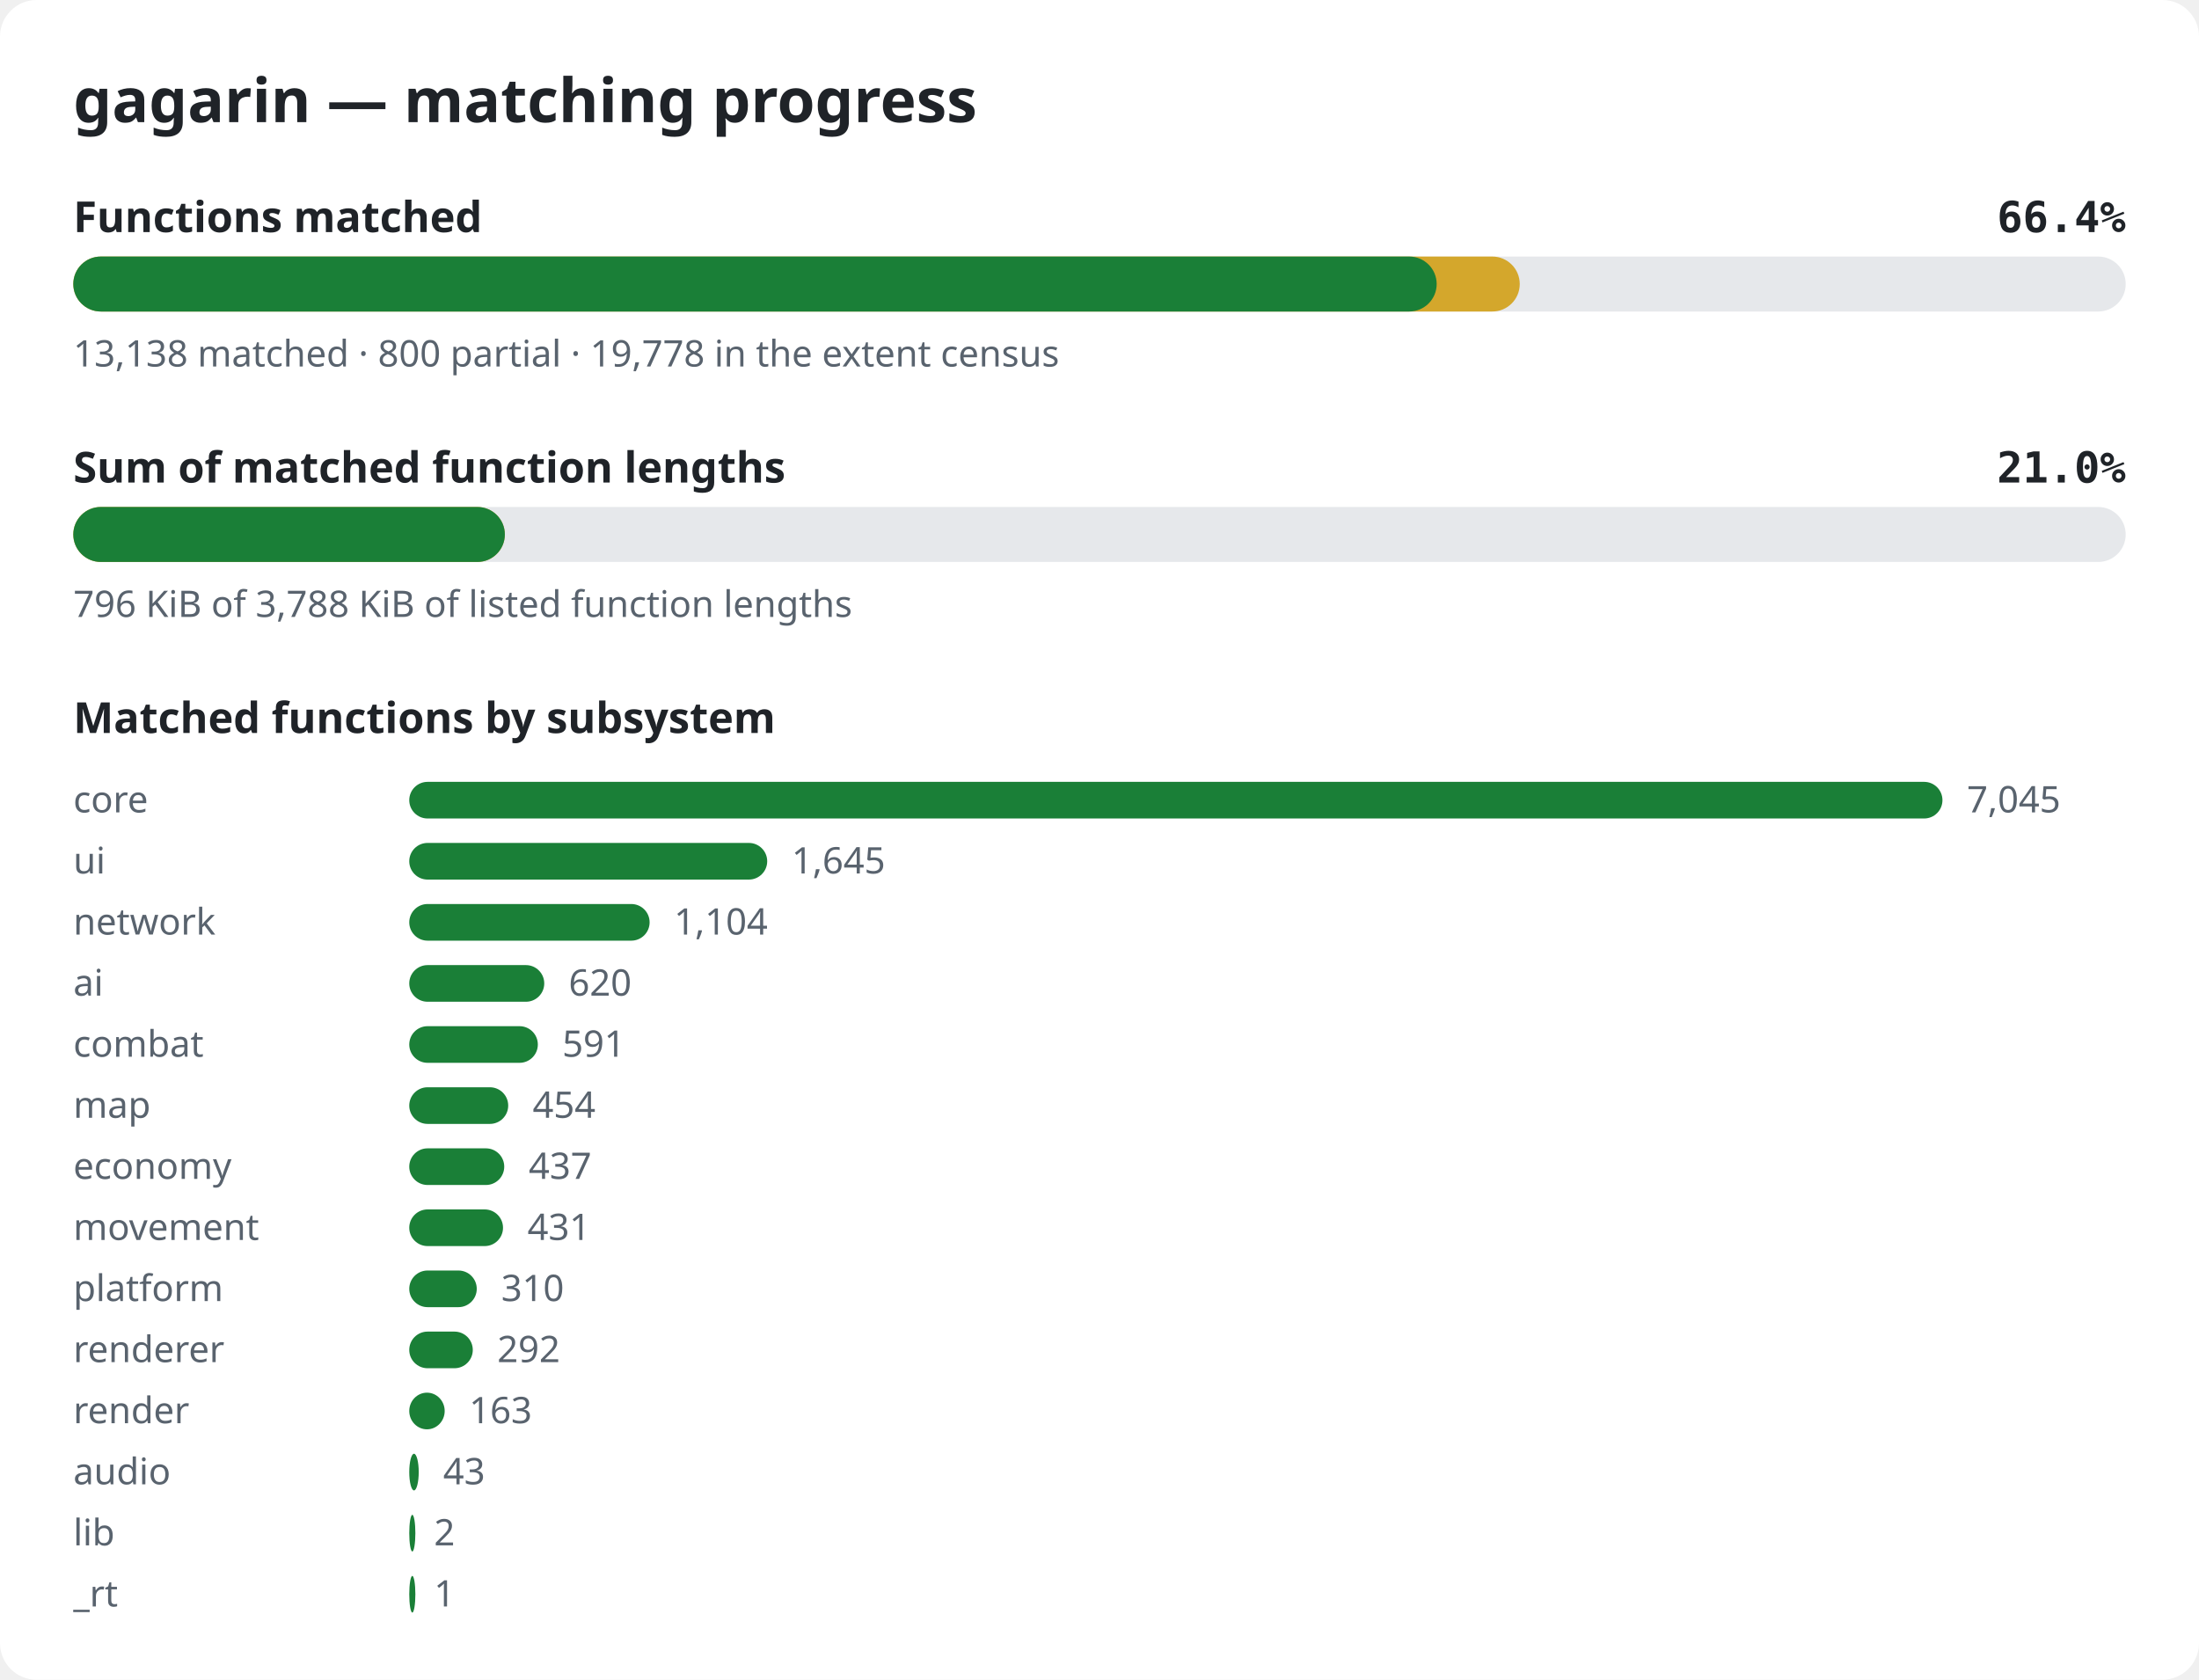
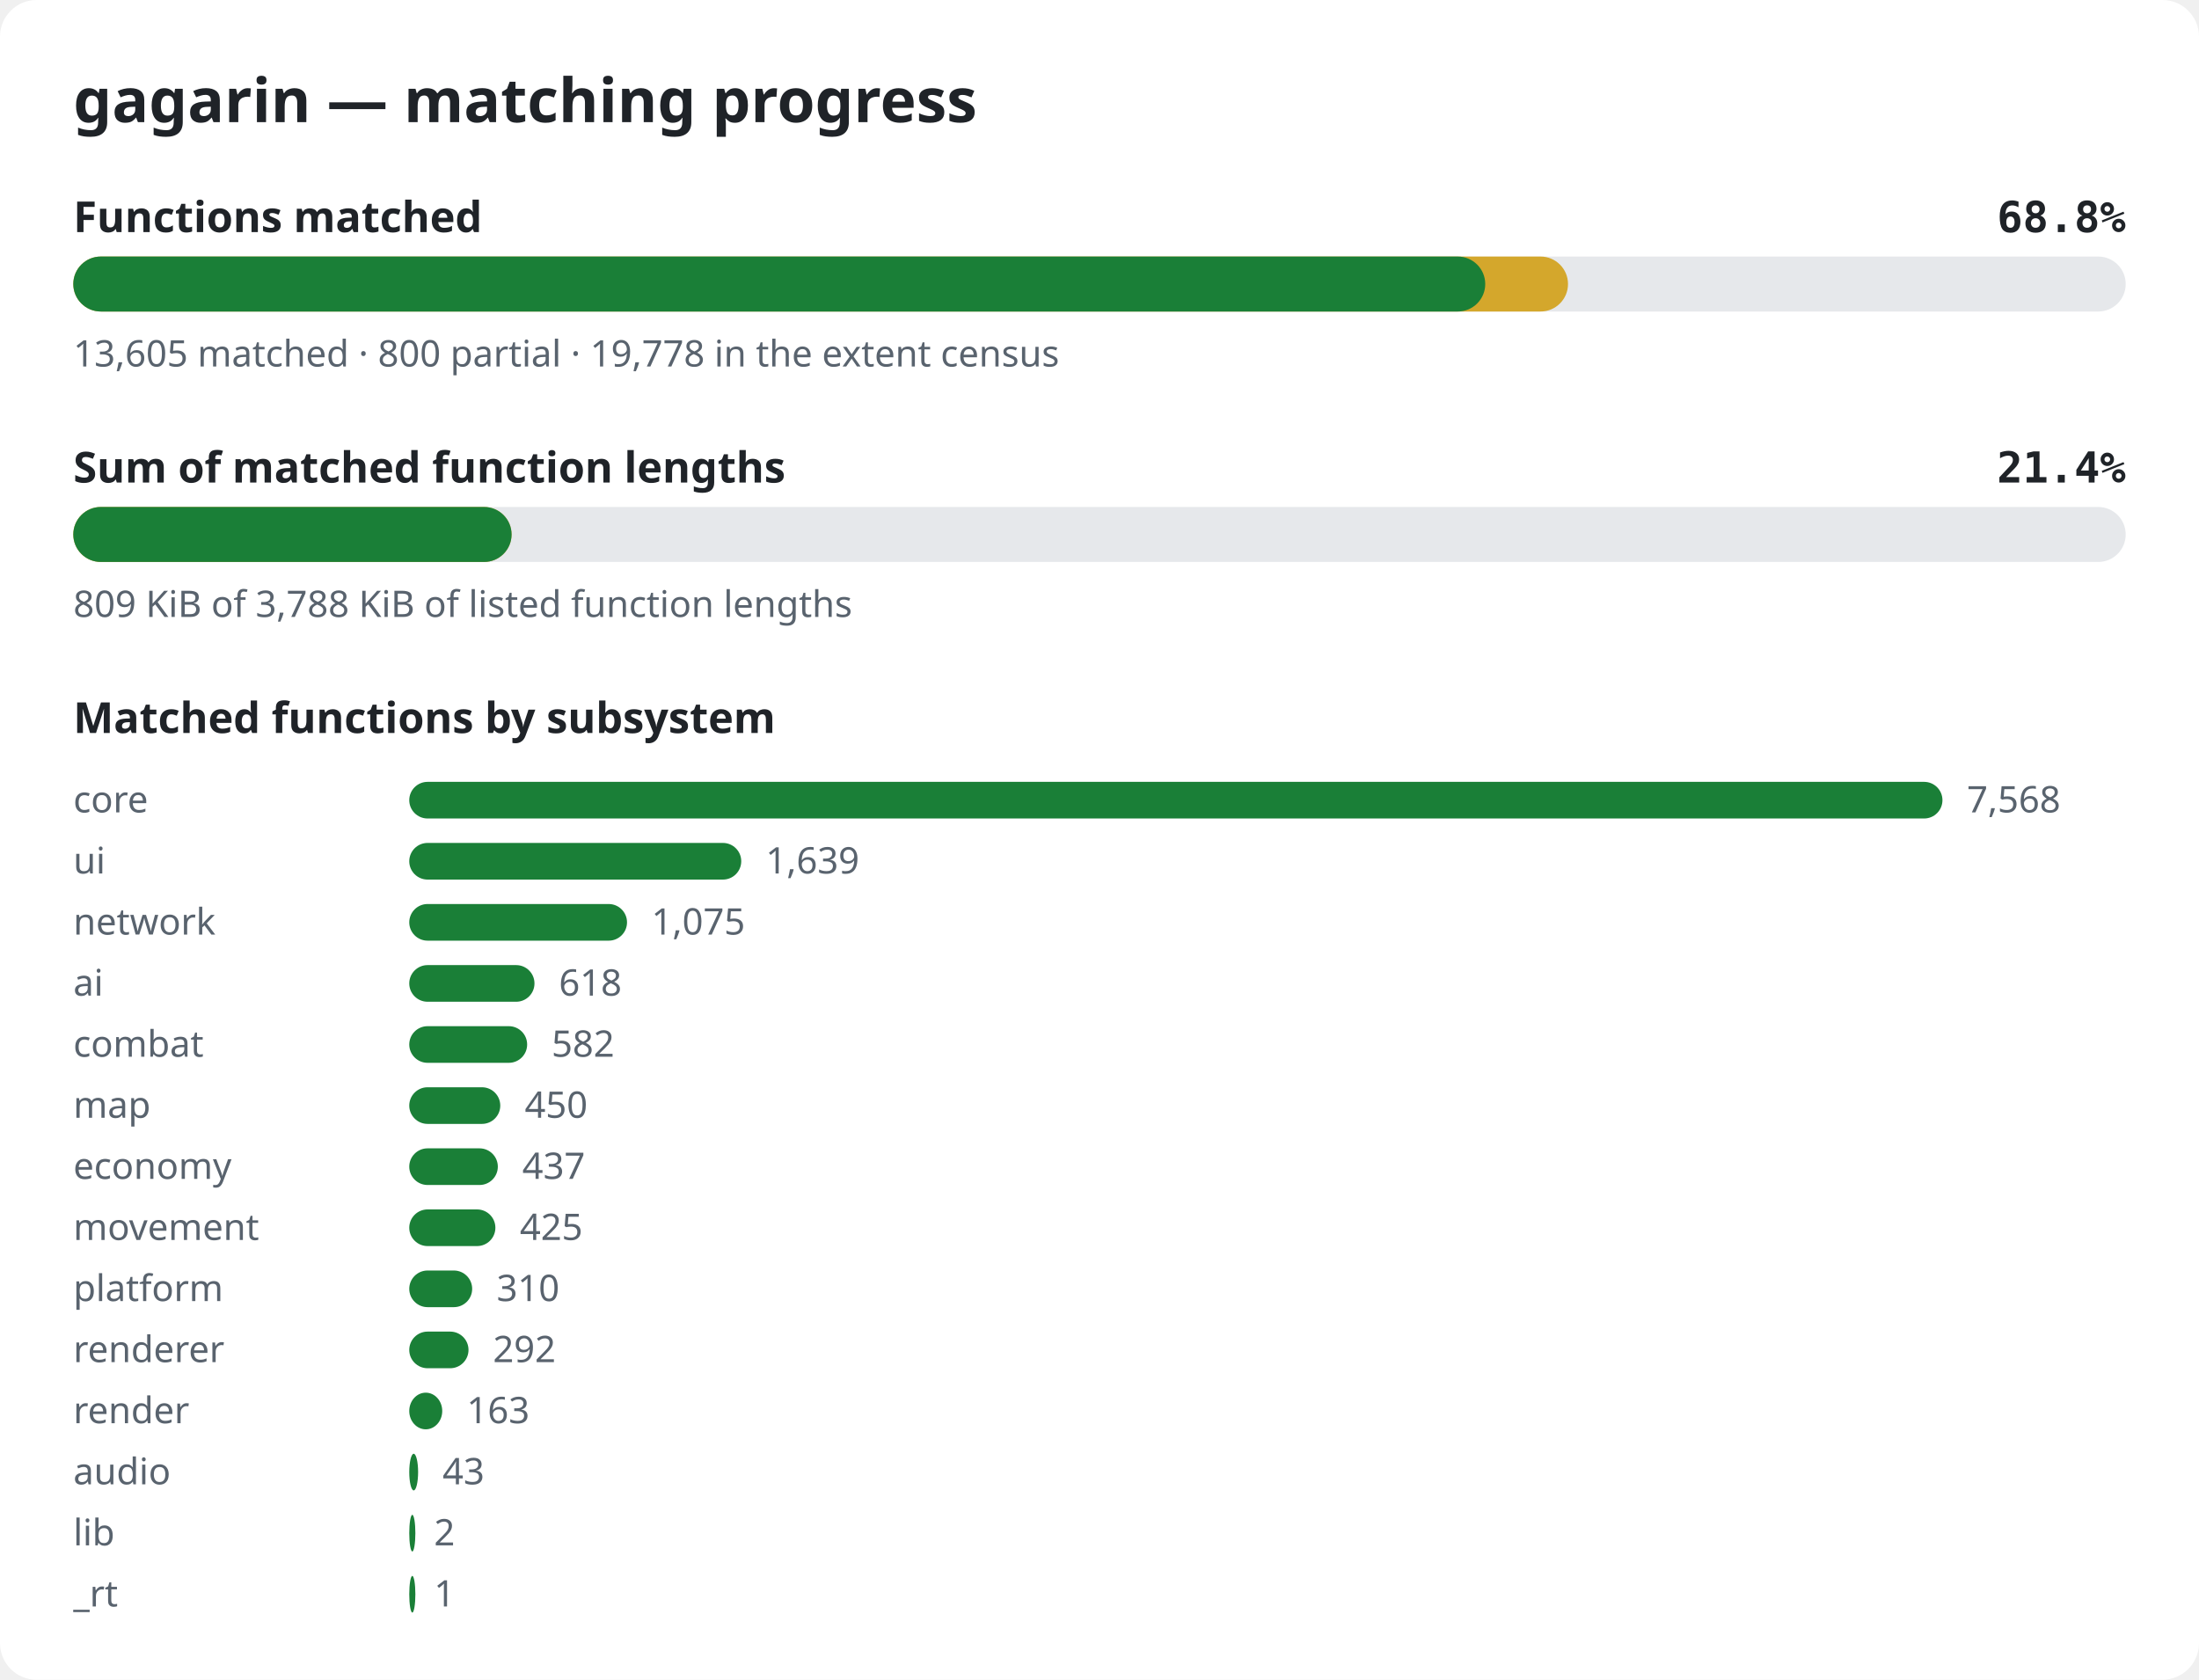
<svg xmlns="http://www.w3.org/2000/svg" width="720" height="550" viewBox="0 0 720 550" role="img" aria-label="gagarin matching progress">
  <style>.bg{fill:#ffffff}.title{font:600 20px sans-serif;fill:#1f2328}.label{font:600 14px sans-serif;fill:#1f2328}.pct{font:600 14px monospace;fill:#1f2328}.note{font:12px sans-serif;fill:#59636e}.track{fill:#e6e8eb}.done{fill:#1a7f37}.partial{fill:#d4a72c}@media (prefers-color-scheme: dark){.bg{fill:#0d1117}.title,.label,.pct{fill:#e6edf3}.note{fill:#9198a1}.track{fill:#262c36}.done{fill:#3fb950}.partial{fill:#d29922}}</style>
  <rect width="720" height="550" rx="12" class="bg" />
  <text x="24" y="40" class="title">gagarin — matching progress</text>
  <text x="24" y="76" class="label">Functions matched</text>
-   <text x="696" y="76" class="pct" text-anchor="end">66.4%</text>
+   <text x="696" y="76" class="pct" text-anchor="end">68.8%</text>
  <rect x="24" y="84" width="672" height="18" rx="9" class="track" />
-   <rect x="24" y="84" width="473.6" height="18" rx="9" class="partial" />
-   <rect x="24" y="84" width="446.4" height="18" rx="9" class="done" />
-   <text x="24" y="120" class="note">13,138 matched · 800 partial · 19,778 in the extent census</text>
+   <rect x="24" y="84" width="489.4" height="18" rx="9" class="partial" />
+   <rect x="24" y="84" width="462.3" height="18" rx="9" class="done" />
+   <text x="24" y="120" class="note">13,605 matched · 800 partial · 19,778 in the extent census</text>
  <text x="24" y="158" class="label">Sum of matched function lengths</text>
-   <text x="696" y="158" class="pct" text-anchor="end">21.0%</text>
+   <text x="696" y="158" class="pct" text-anchor="end">21.4%</text>
  <rect x="24" y="166" width="672" height="18" rx="9" class="track" />
-   <rect x="24" y="166" width="141.3" height="18" rx="9" class="partial" />
-   <rect x="24" y="166" width="141.3" height="18" rx="9" class="done" />
-   <text x="24" y="202" class="note">796 KiB of 3,788 KiB of listed function lengths</text>
+   <rect x="24" y="166" width="143.5" height="18" rx="9" class="partial" />
+   <rect x="24" y="166" width="143.5" height="18" rx="9" class="done" />
+   <text x="24" y="202" class="note">809 KiB of 3,788 KiB of listed function lengths</text>
  <text x="24" y="240" class="label">Matched functions by subsystem</text>
  <text x="24" y="266" class="note">core</text>
  <rect x="134" y="256" width="502.0" height="12" rx="6" class="done" />
-   <text x="644.0" y="266" class="note">7,045</text>
+   <text x="644.0" y="266" class="note">7,568</text>
  <text x="24" y="286" class="note">ui</text>
-   <rect x="134" y="276" width="117.2" height="12" rx="6" class="done" />
-   <text x="259.2" y="286" class="note">1,645</text>
+   <rect x="134" y="276" width="108.7" height="12" rx="6" class="done" />
+   <text x="250.7" y="286" class="note">1,639</text>
  <text x="24" y="306" class="note">network</text>
-   <rect x="134" y="296" width="78.7" height="12" rx="6" class="done" />
-   <text x="220.7" y="306" class="note">1,104</text>
+   <rect x="134" y="296" width="71.3" height="12" rx="6" class="done" />
+   <text x="213.3" y="306" class="note">1,075</text>
  <text x="24" y="326" class="note">ai</text>
-   <rect x="134" y="316" width="44.2" height="12" rx="6" class="done" />
-   <text x="186.2" y="326" class="note">620</text>
+   <rect x="134" y="316" width="41.0" height="12" rx="6" class="done" />
+   <text x="183.0" y="326" class="note">618</text>
  <text x="24" y="346" class="note">combat</text>
-   <rect x="134" y="336" width="42.1" height="12" rx="6" class="done" />
-   <text x="184.1" y="346" class="note">591</text>
+   <rect x="134" y="336" width="38.6" height="12" rx="6" class="done" />
+   <text x="180.6" y="346" class="note">582</text>
  <text x="24" y="366" class="note">map</text>
-   <rect x="134" y="356" width="32.4" height="12" rx="6" class="done" />
-   <text x="174.4" y="366" class="note">454</text>
+   <rect x="134" y="356" width="29.8" height="12" rx="6" class="done" />
+   <text x="171.8" y="366" class="note">450</text>
  <text x="24" y="386" class="note">economy</text>
-   <rect x="134" y="376" width="31.1" height="12" rx="6" class="done" />
-   <text x="173.1" y="386" class="note">437</text>
+   <rect x="134" y="376" width="29.0" height="12" rx="6" class="done" />
+   <text x="171.0" y="386" class="note">437</text>
  <text x="24" y="406" class="note">movement</text>
-   <rect x="134" y="396" width="30.7" height="12" rx="6" class="done" />
-   <text x="172.7" y="406" class="note">431</text>
+   <rect x="134" y="396" width="28.2" height="12" rx="6" class="done" />
+   <text x="170.2" y="406" class="note">425</text>
  <text x="24" y="426" class="note">platform</text>
-   <rect x="134" y="416" width="22.1" height="12" rx="6" class="done" />
-   <text x="164.1" y="426" class="note">310</text>
+   <rect x="134" y="416" width="20.6" height="12" rx="6" class="done" />
+   <text x="162.6" y="426" class="note">310</text>
  <text x="24" y="446" class="note">renderer</text>
-   <rect x="134" y="436" width="20.8" height="12" rx="6" class="done" />
-   <text x="162.8" y="446" class="note">292</text>
+   <rect x="134" y="436" width="19.4" height="12" rx="6" class="done" />
+   <text x="161.4" y="446" class="note">292</text>
  <text x="24" y="466" class="note">render</text>
-   <rect x="134" y="456" width="11.6" height="12" rx="6" class="done" />
-   <text x="153.6" y="466" class="note">163</text>
+   <rect x="134" y="456" width="10.8" height="12" rx="6" class="done" />
+   <text x="152.8" y="466" class="note">163</text>
  <text x="24" y="486" class="note">audio</text>
-   <rect x="134" y="476" width="3.1" height="12" rx="6" class="done" />
-   <text x="145.1" y="486" class="note">43</text>
+   <rect x="134" y="476" width="2.9" height="12" rx="6" class="done" />
+   <text x="144.9" y="486" class="note">43</text>
  <text x="24" y="506" class="note">lib</text>
  <rect x="134" y="496" width="2.0" height="12" rx="6" class="done" />
  <text x="142.1" y="506" class="note">2</text>
  <text x="24" y="526" class="note">_rt</text>
  <rect x="134" y="516" width="2.0" height="12" rx="6" class="done" />
  <text x="142.1" y="526" class="note">1</text>
</svg>
